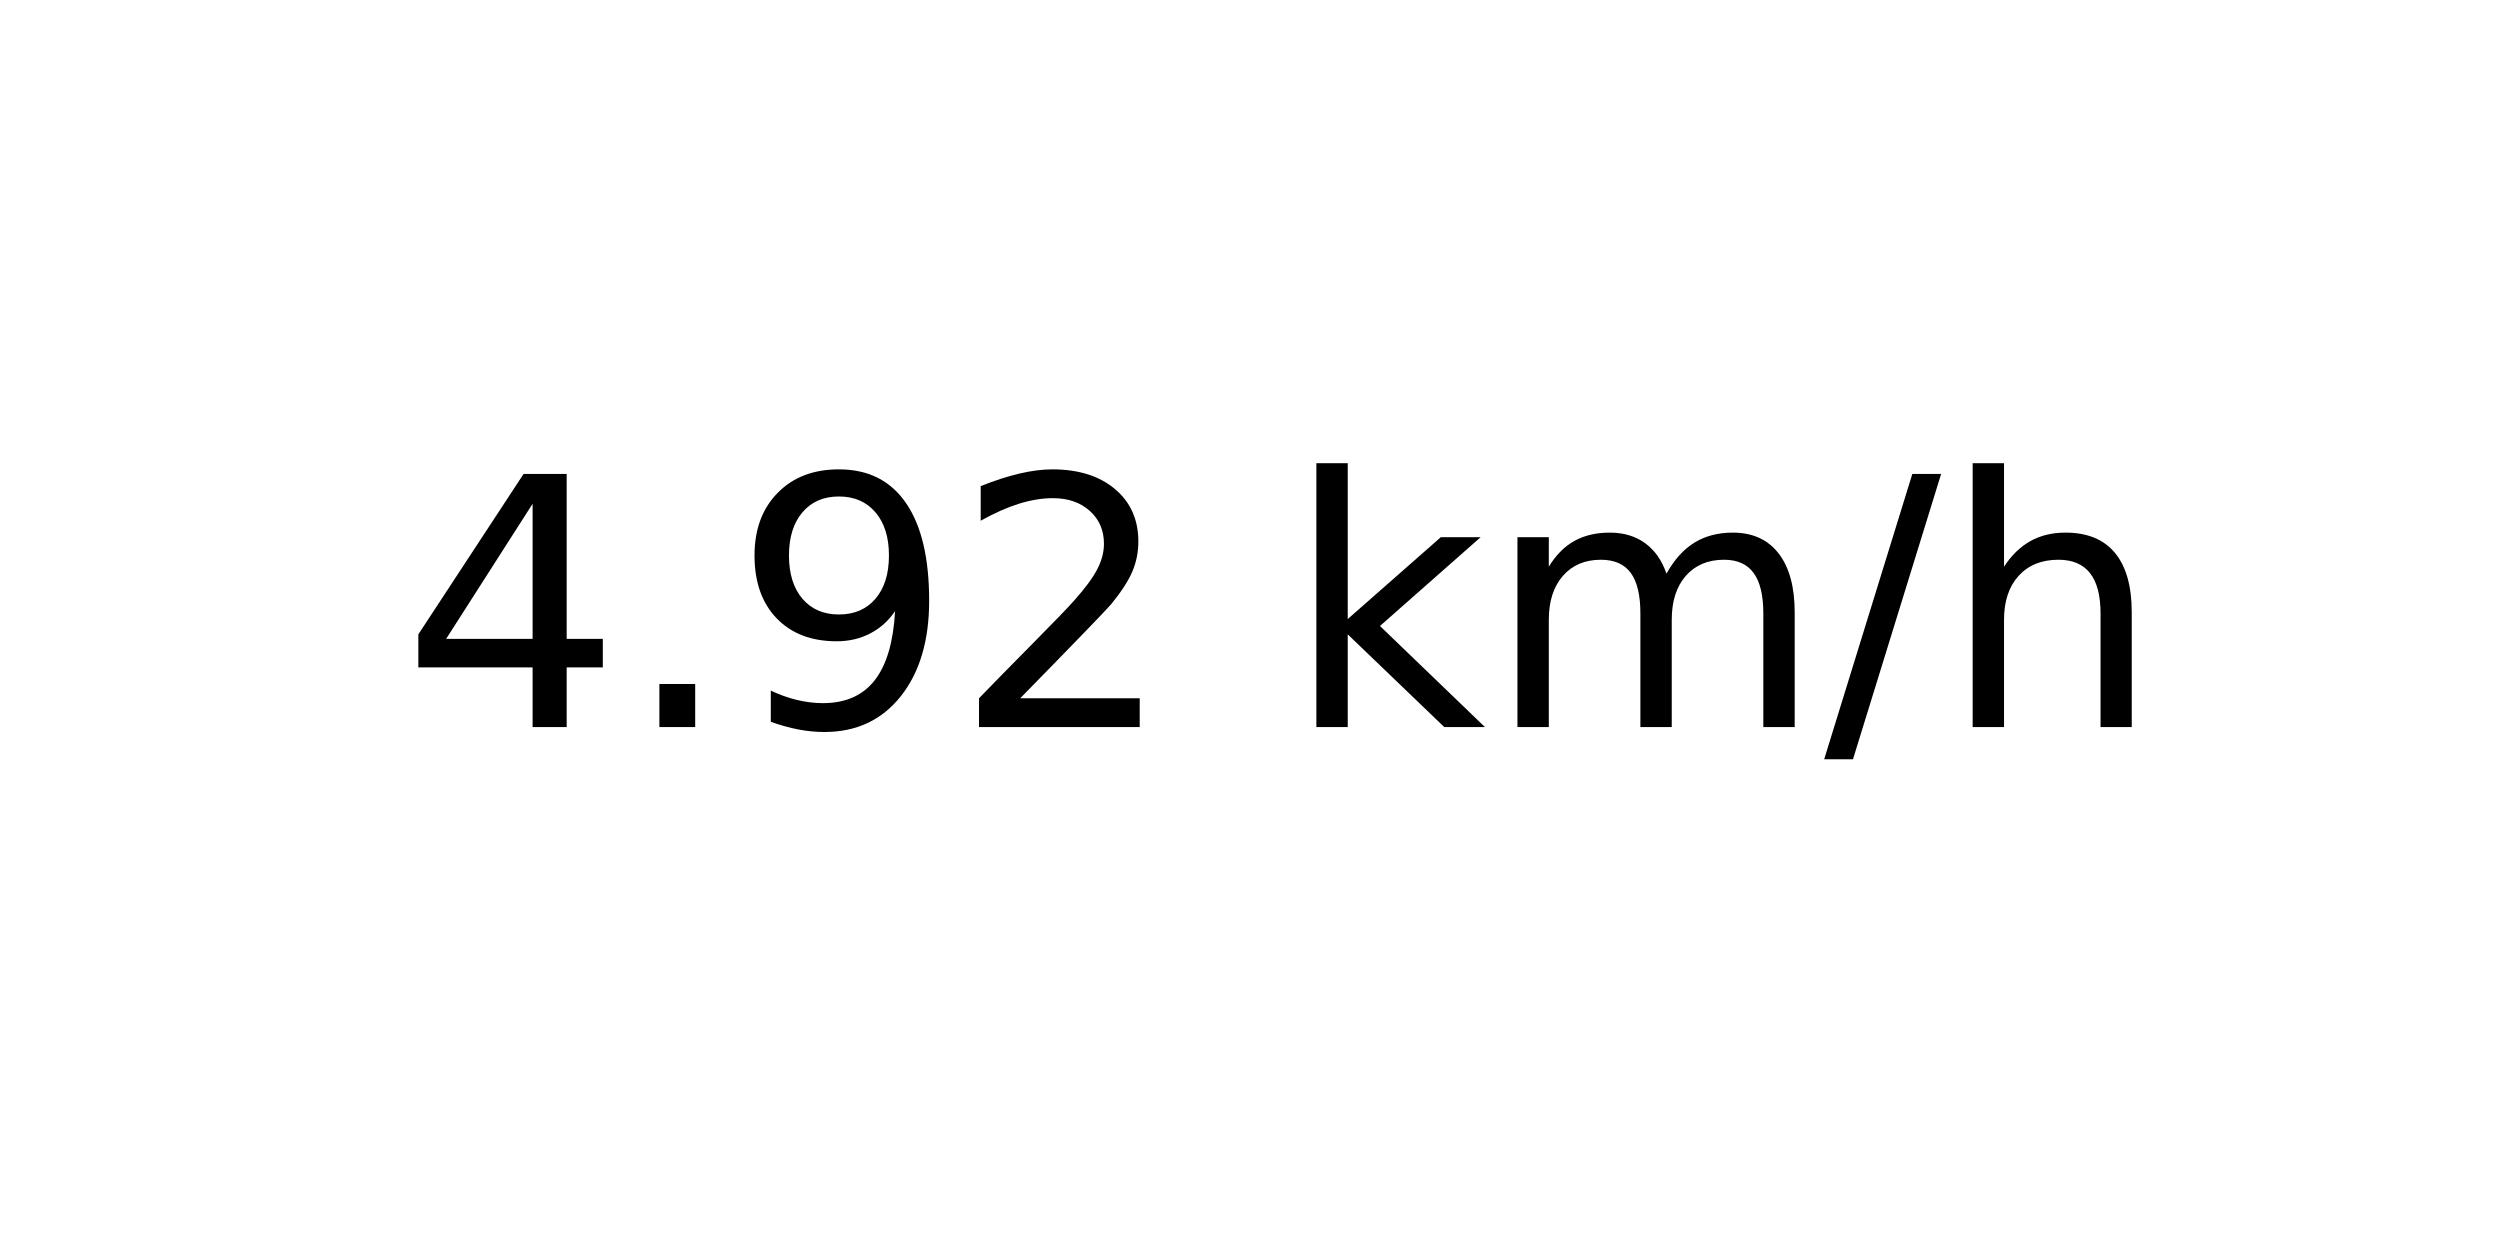
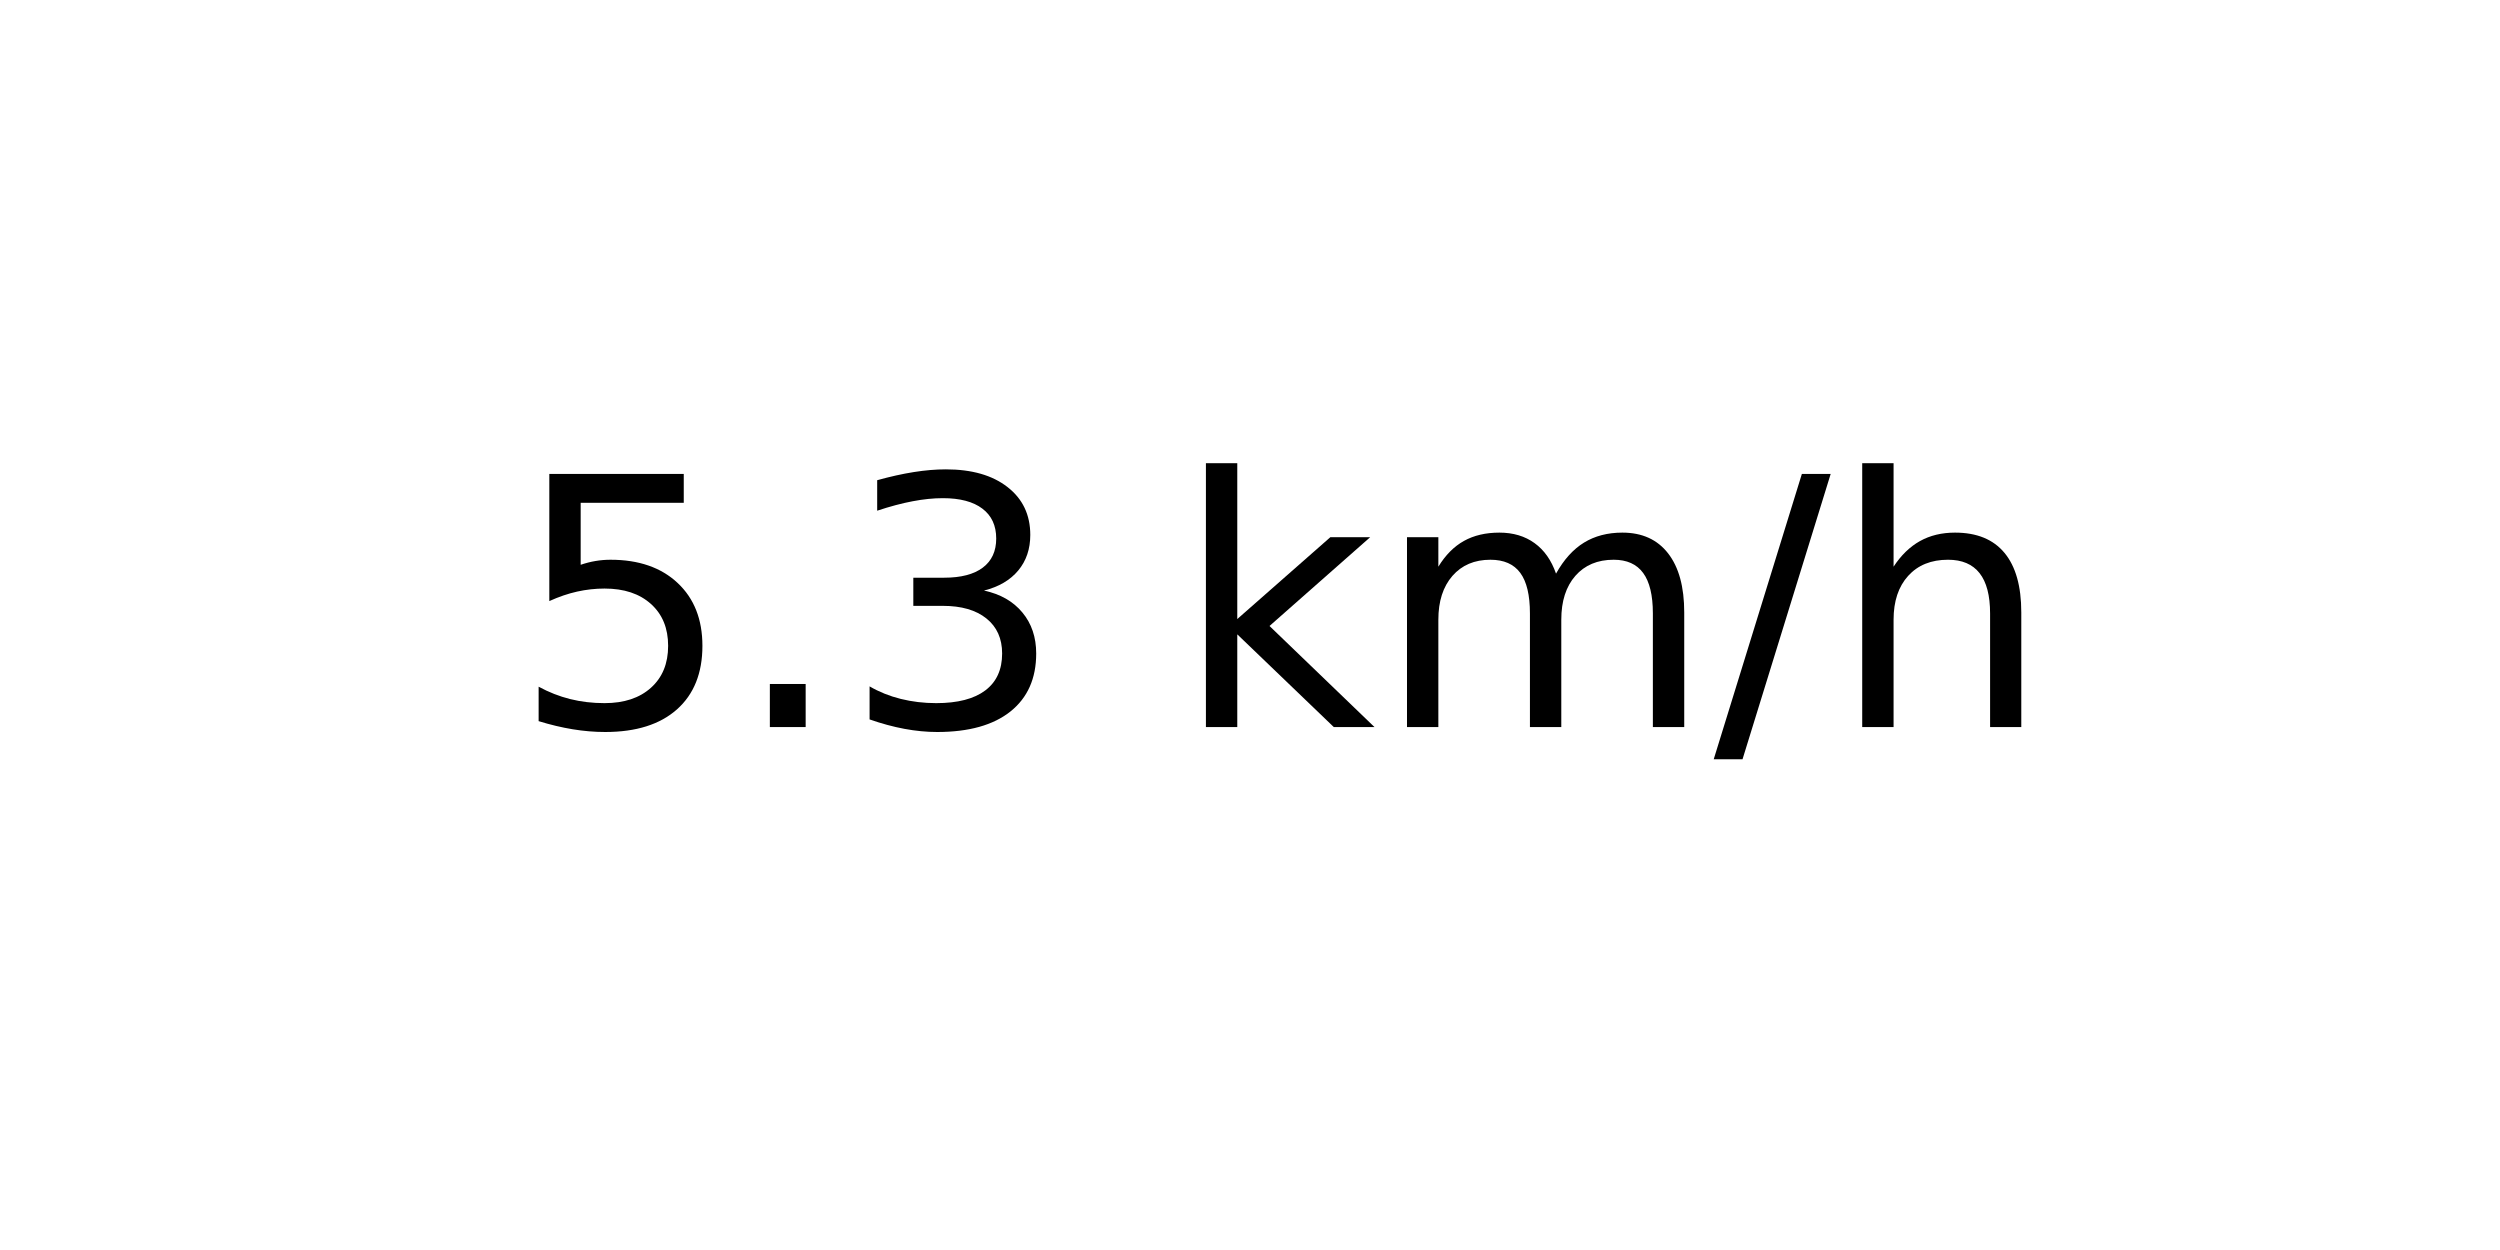
<svg xmlns="http://www.w3.org/2000/svg" xmlns:xlink="http://www.w3.org/1999/xlink" width="72pt" height="36pt" viewBox="0 0 72 36" version="1.1">
  <defs>
    <style type="text/css">*{stroke-linejoin: round; stroke-linecap: butt}</style>
  </defs>
  <g id="figure_1">
    <g id="axes_1">
      <g id="text_1">
-         <g transform="translate(11.55937 20.93937) scale(0.1 -0.1)">
+         <g transform="translate(14.74062 20.93937) scale(0.1 -0.1)">
          <defs>
-             <path id="DejaVuSans-34" d="M 2419 4116  L 825 1625  L 2419 1625  L 2419 4116  z M 2253 4666  L 3047 4666  L 3047 1625  L 3713 1625  L 3713 1100  L 3047 1100  L 3047 0  L 2419 0  L 2419 1100  L 313 1100  L 313 1709  L 2253 4666  z " transform="scale(0.015625)" />
+             <path id="DejaVuSans-35" d="M 691 4666  L 3169 4666  L 3169 4134  L 1269 4134  L 1269 2991  Q 1406 3038 1543 3061  Q 1681 3084 1819 3084  Q 2600 3084 3056 2656  Q 3513 2228 3513 1497  Q 3513 744 3044 326  Q 2575 -91 1722 -91  Q 1428 -91 1123 -41  Q 819 9 494 109  L 494 744  Q 775 591 1075 516  Q 1375 441 1709 441  Q 2250 441 2565 725  Q 2881 1009 2881 1497  Q 2881 1984 2565 2268  Q 2250 2553 1709 2553  Q 1456 2553 1204 2497  Q 953 2441 691 2322  L 691 4666  z " transform="scale(0.015625)" />
            <path id="DejaVuSans-2e" d="M 684 794  L 1344 794  L 1344 0  L 684 0  L 684 794  z " transform="scale(0.015625)" />
-             <path id="DejaVuSans-39" d="M 703 97  L 703 672  Q 941 559 1184 500  Q 1428 441 1663 441  Q 2288 441 2617 861  Q 2947 1281 2994 2138  Q 2813 1869 2534 1725  Q 2256 1581 1919 1581  Q 1219 1581 811 2004  Q 403 2428 403 3163  Q 403 3881 828 4315  Q 1253 4750 1959 4750  Q 2769 4750 3195 4129  Q 3622 3509 3622 2328  Q 3622 1225 3098 567  Q 2575 -91 1691 -91  Q 1453 -91 1209 -44  Q 966 3 703 97  z M 1959 2075  Q 2384 2075 2632 2365  Q 2881 2656 2881 3163  Q 2881 3666 2632 3958  Q 2384 4250 1959 4250  Q 1534 4250 1286 3958  Q 1038 3666 1038 3163  Q 1038 2656 1286 2365  Q 1534 2075 1959 2075  z " transform="scale(0.015625)" />
-             <path id="DejaVuSans-32" d="M 1228 531  L 3431 531  L 3431 0  L 469 0  L 469 531  Q 828 903 1448 1529  Q 2069 2156 2228 2338  Q 2531 2678 2651 2914  Q 2772 3150 2772 3378  Q 2772 3750 2511 3984  Q 2250 4219 1831 4219  Q 1534 4219 1204 4116  Q 875 4013 500 3803  L 500 4441  Q 881 4594 1212 4672  Q 1544 4750 1819 4750  Q 2544 4750 2975 4387  Q 3406 4025 3406 3419  Q 3406 3131 3298 2873  Q 3191 2616 2906 2266  Q 2828 2175 2409 1742  Q 1991 1309 1228 531  z " transform="scale(0.015625)" />
+             <path id="DejaVuSans-33" d="M 2597 2516  Q 3050 2419 3304 2112  Q 3559 1806 3559 1356  Q 3559 666 3084 287  Q 2609 -91 1734 -91  Q 1441 -91 1130 -33  Q 819 25 488 141  L 488 750  Q 750 597 1062 519  Q 1375 441 1716 441  Q 2309 441 2620 675  Q 2931 909 2931 1356  Q 2931 1769 2642 2001  Q 2353 2234 1838 2234  L 1294 2234  L 1294 2753  L 1863 2753  Q 2328 2753 2575 2939  Q 2822 3125 2822 3475  Q 2822 3834 2567 4026  Q 2313 4219 1838 4219  Q 1578 4219 1281 4162  Q 984 4106 628 3988  L 628 4550  Q 988 4650 1302 4700  Q 1616 4750 1894 4750  Q 2613 4750 3031 4423  Q 3450 4097 3450 3541  Q 3450 3153 3228 2886  Q 3006 2619 2597 2516  z " transform="scale(0.015625)" />
            <path id="DejaVuSans-20" transform="scale(0.015625)" />
            <path id="DejaVuSans-6b" d="M 581 4863  L 1159 4863  L 1159 1991  L 2875 3500  L 3609 3500  L 1753 1863  L 3688 0  L 2938 0  L 1159 1709  L 1159 0  L 581 0  L 581 4863  z " transform="scale(0.015625)" />
            <path id="DejaVuSans-6d" d="M 3328 2828  Q 3544 3216 3844 3400  Q 4144 3584 4550 3584  Q 5097 3584 5394 3201  Q 5691 2819 5691 2113  L 5691 0  L 5113 0  L 5113 2094  Q 5113 2597 4934 2840  Q 4756 3084 4391 3084  Q 3944 3084 3684 2787  Q 3425 2491 3425 1978  L 3425 0  L 2847 0  L 2847 2094  Q 2847 2600 2669 2842  Q 2491 3084 2119 3084  Q 1678 3084 1418 2786  Q 1159 2488 1159 1978  L 1159 0  L 581 0  L 581 3500  L 1159 3500  L 1159 2956  Q 1356 3278 1631 3431  Q 1906 3584 2284 3584  Q 2666 3584 2933 3390  Q 3200 3197 3328 2828  z " transform="scale(0.015625)" />
            <path id="DejaVuSans-2f" d="M 1625 4666  L 2156 4666  L 531 -594  L 0 -594  L 1625 4666  z " transform="scale(0.015625)" />
            <path id="DejaVuSans-68" d="M 3513 2113  L 3513 0  L 2938 0  L 2938 2094  Q 2938 2591 2744 2837  Q 2550 3084 2163 3084  Q 1697 3084 1428 2787  Q 1159 2491 1159 1978  L 1159 0  L 581 0  L 581 4863  L 1159 4863  L 1159 2956  Q 1366 3272 1645 3428  Q 1925 3584 2291 3584  Q 2894 3584 3203 3211  Q 3513 2838 3513 2113  z " transform="scale(0.015625)" />
          </defs>
-           <use xlink:href="#DejaVuSans-34" />
+           <use xlink:href="#DejaVuSans-35" />
          <use xlink:href="#DejaVuSans-2e" x="63.623" />
-           <use xlink:href="#DejaVuSans-39" x="95.41" />
-           <use xlink:href="#DejaVuSans-32" x="159.033" />
-           <use xlink:href="#DejaVuSans-20" x="222.656" />
-           <use xlink:href="#DejaVuSans-6b" x="254.443" />
-           <use xlink:href="#DejaVuSans-6d" x="312.354" />
-           <use xlink:href="#DejaVuSans-2f" x="409.766" />
-           <use xlink:href="#DejaVuSans-68" x="443.457" />
+           <use xlink:href="#DejaVuSans-33" x="95.41" />
+           <use xlink:href="#DejaVuSans-20" x="159.033" />
+           <use xlink:href="#DejaVuSans-6b" x="190.82" />
+           <use xlink:href="#DejaVuSans-6d" x="248.73" />
+           <use xlink:href="#DejaVuSans-2f" x="346.143" />
+           <use xlink:href="#DejaVuSans-68" x="379.834" />
        </g>
      </g>
    </g>
  </g>
</svg>
